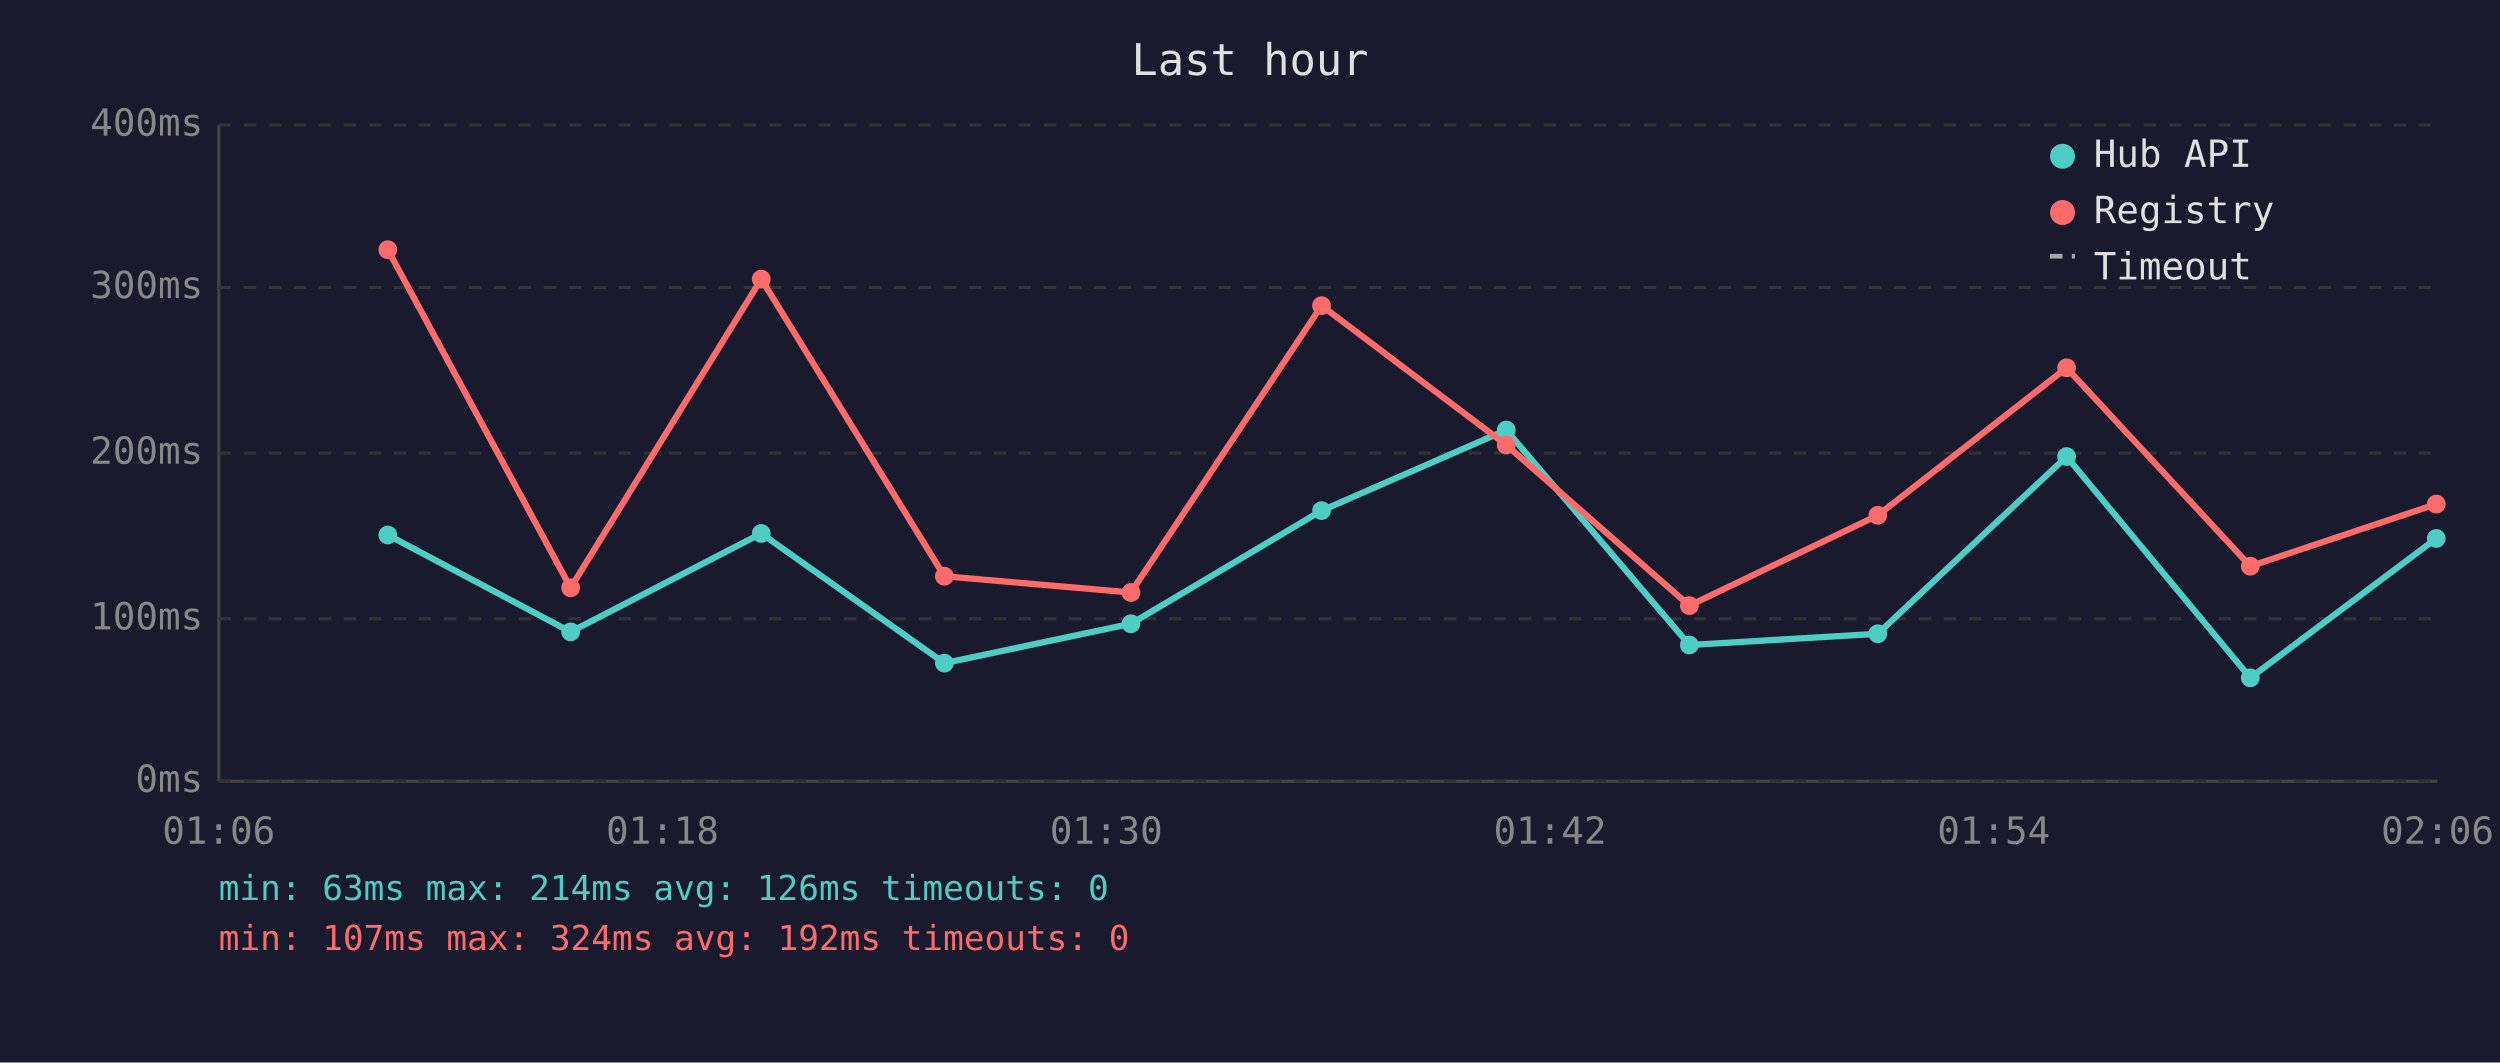
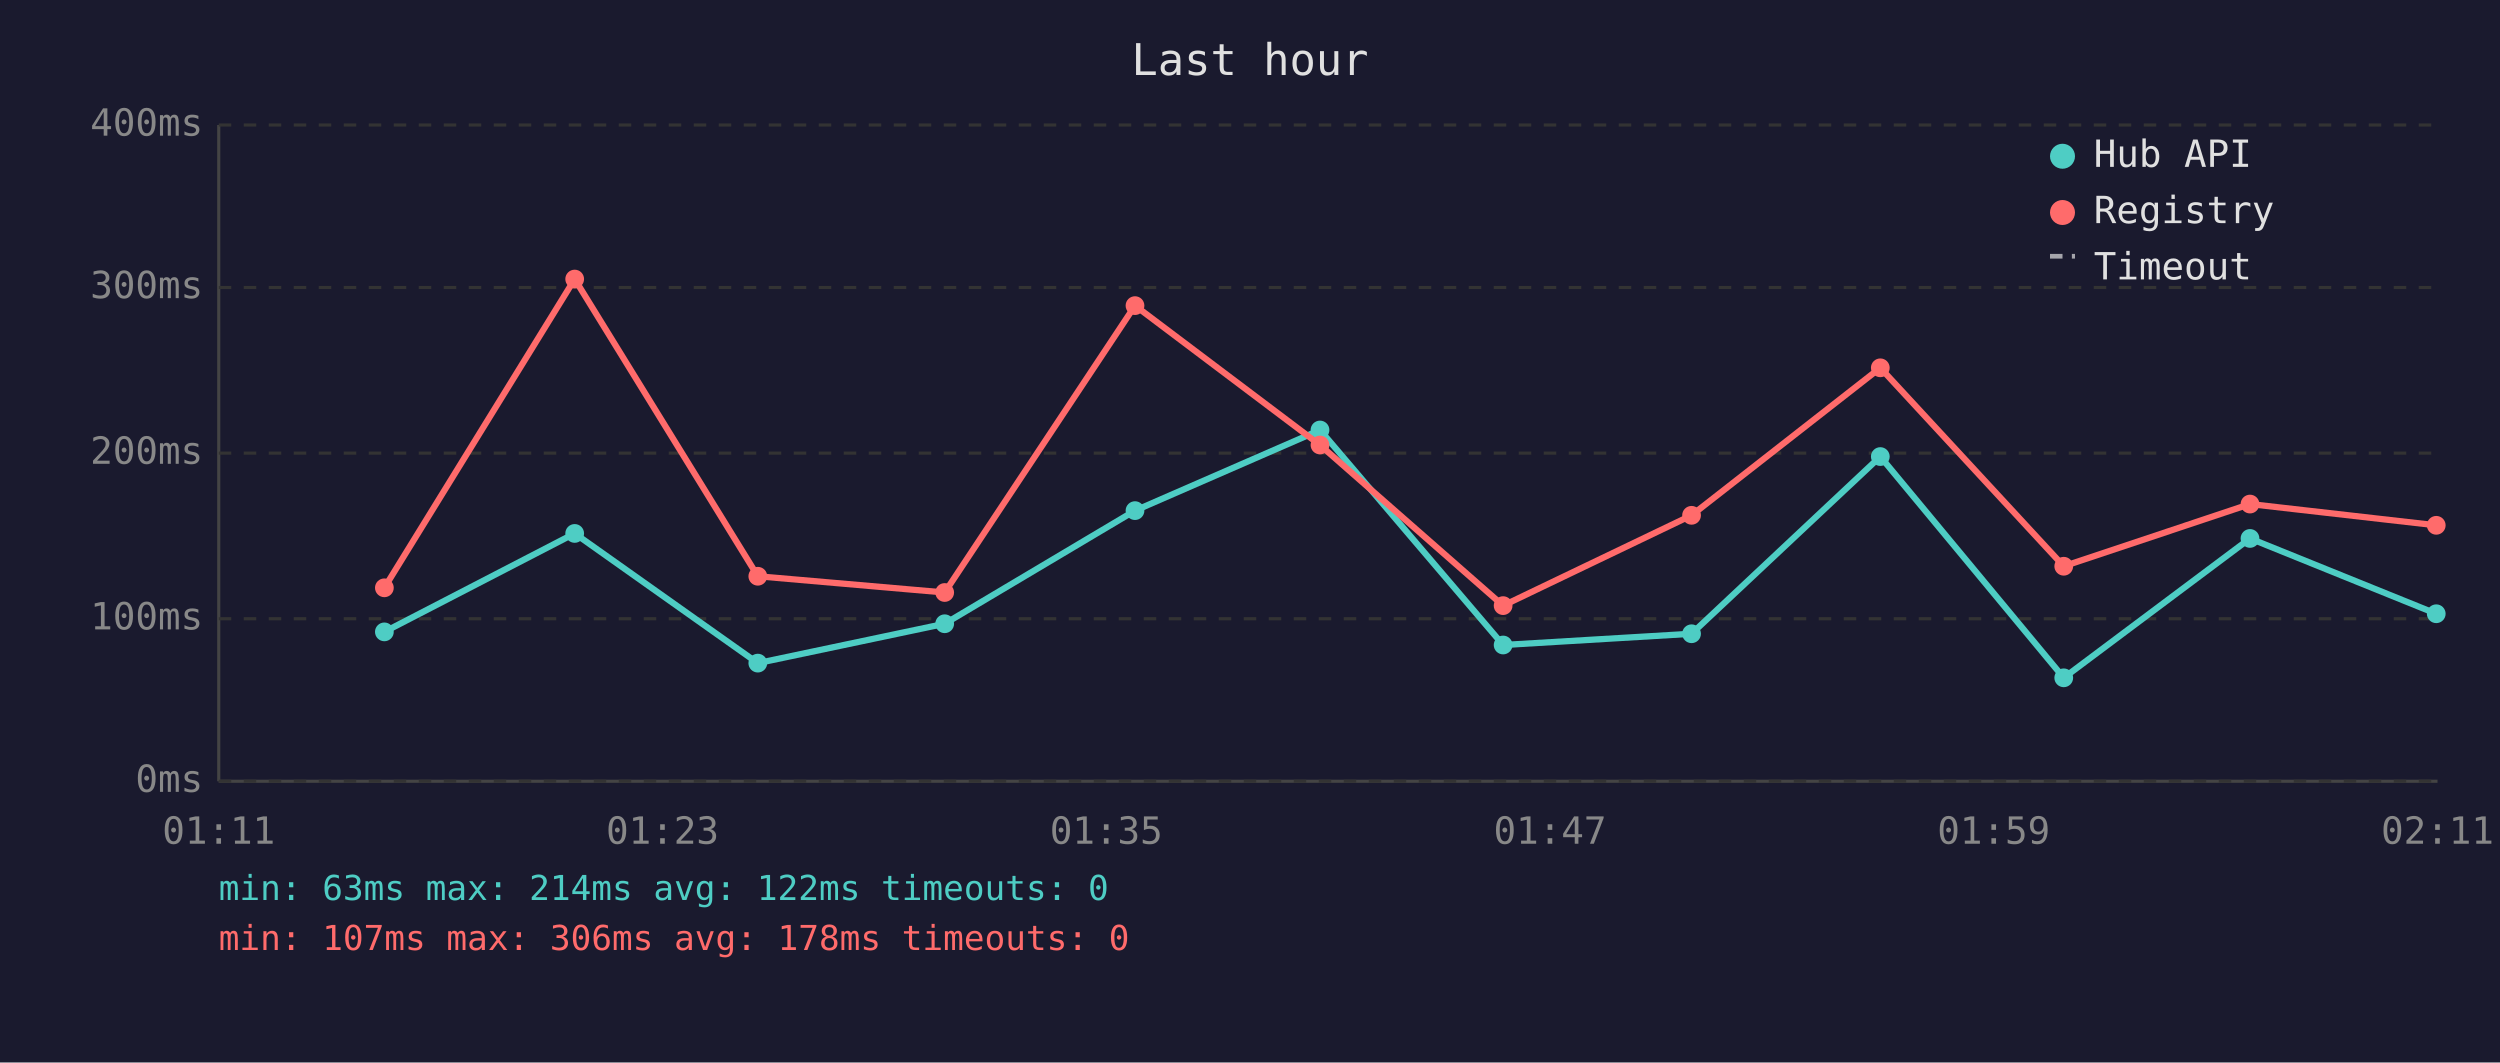
<svg xmlns="http://www.w3.org/2000/svg" viewBox="0 0 800 340" font-family="monospace" font-size="12">
  <rect width="800" height="340" fill="#1a1a2e" />
  <text x="400" y="24" fill="#e0e0e0" font-size="14" text-anchor="middle">Last hour</text>
  <line x1="70" y1="40" x2="70" y2="250" stroke="#444" stroke-width="1" />
  <line x1="70" y1="250" x2="780" y2="250" stroke="#444" stroke-width="1" />
  <line x1="70" y1="250" x2="780" y2="250" stroke="#333" stroke-width="1" stroke-dasharray="4" />
  <text x="65" y="250" fill="#888" text-anchor="end" dominant-baseline="middle">0ms</text>
  <line x1="70" y1="198" x2="780" y2="198" stroke="#333" stroke-width="1" stroke-dasharray="4" />
  <text x="65" y="198" fill="#888" text-anchor="end" dominant-baseline="middle">100ms</text>
  <line x1="70" y1="145" x2="780" y2="145" stroke="#333" stroke-width="1" stroke-dasharray="4" />
  <text x="65" y="145" fill="#888" text-anchor="end" dominant-baseline="middle">200ms</text>
  <line x1="70" y1="92" x2="780" y2="92" stroke="#333" stroke-width="1" stroke-dasharray="4" />
  <text x="65" y="92" fill="#888" text-anchor="end" dominant-baseline="middle">300ms</text>
  <line x1="70" y1="40" x2="780" y2="40" stroke="#333" stroke-width="1" stroke-dasharray="4" />
  <text x="65" y="40" fill="#888" text-anchor="end" dominant-baseline="middle">400ms</text>
-   <text x="70" y="270" fill="#888" text-anchor="middle">01:06</text>
-   <text x="212" y="270" fill="#888" text-anchor="middle">01:18</text>
-   <text x="354" y="270" fill="#888" text-anchor="middle">01:30</text>
-   <text x="496" y="270" fill="#888" text-anchor="middle">01:42</text>
-   <text x="638" y="270" fill="#888" text-anchor="middle">01:54</text>
-   <text x="780" y="270" fill="#888" text-anchor="middle">02:06</text>
-   <polyline points="124.1,171.2 182.6,202.2 243.6,170.7 302.2,212.2 361.9,199.6 422.9,163.4 482.0,137.6 540.6,206.4 600.9,202.8 661.3,146.1 720.1,216.9 779.6,172.3" fill="none" stroke="#4ecdc4" stroke-width="2" opacity="1" />
-   <circle cx="124.1" cy="171.2" r="3" fill="#4ecdc4" />
-   <circle cx="182.6" cy="202.2" r="3" fill="#4ecdc4" />
-   <circle cx="243.6" cy="170.7" r="3" fill="#4ecdc4" />
-   <circle cx="302.2" cy="212.2" r="3" fill="#4ecdc4" />
-   <circle cx="361.9" cy="199.6" r="3" fill="#4ecdc4" />
-   <circle cx="422.9" cy="163.4" r="3" fill="#4ecdc4" />
-   <circle cx="482.0" cy="137.6" r="3" fill="#4ecdc4" />
-   <circle cx="540.6" cy="206.4" r="3" fill="#4ecdc4" />
-   <circle cx="600.9" cy="202.8" r="3" fill="#4ecdc4" />
-   <circle cx="661.3" cy="146.1" r="3" fill="#4ecdc4" />
-   <circle cx="720.1" cy="216.9" r="3" fill="#4ecdc4" />
-   <circle cx="779.6" cy="172.3" r="3" fill="#4ecdc4" />
-   <polyline points="124.1,79.9 182.6,188.1 243.6,89.3 302.2,184.4 361.9,189.6 422.9,97.8 482.0,142.4 540.6,193.8 600.9,164.9 661.3,117.7 720.1,181.2 779.6,161.3" fill="none" stroke="#ff6b6b" stroke-width="2" opacity="1" />
-   <circle cx="124.1" cy="79.9" r="3" fill="#ff6b6b" />
-   <circle cx="182.6" cy="188.1" r="3" fill="#ff6b6b" />
-   <circle cx="243.6" cy="89.3" r="3" fill="#ff6b6b" />
-   <circle cx="302.2" cy="184.4" r="3" fill="#ff6b6b" />
-   <circle cx="361.9" cy="189.6" r="3" fill="#ff6b6b" />
-   <circle cx="422.9" cy="97.8" r="3" fill="#ff6b6b" />
-   <circle cx="482.0" cy="142.4" r="3" fill="#ff6b6b" />
-   <circle cx="540.6" cy="193.8" r="3" fill="#ff6b6b" />
-   <circle cx="600.9" cy="164.9" r="3" fill="#ff6b6b" />
-   <circle cx="661.3" cy="117.7" r="3" fill="#ff6b6b" />
-   <circle cx="720.1" cy="181.2" r="3" fill="#ff6b6b" />
-   <circle cx="779.6" cy="161.3" r="3" fill="#ff6b6b" />
+   <text x="70" y="270" fill="#888" text-anchor="middle">01:11</text>
+   <text x="212" y="270" fill="#888" text-anchor="middle">01:23</text>
+   <text x="354" y="270" fill="#888" text-anchor="middle">01:35</text>
+   <text x="496" y="270" fill="#888" text-anchor="middle">01:47</text>
+   <text x="638" y="270" fill="#888" text-anchor="middle">01:59</text>
+   <text x="780" y="270" fill="#888" text-anchor="middle">02:11</text>
+   <polyline points="123.0,202.2 183.9,170.7 242.5,212.2 302.3,199.6 363.2,163.4 422.4,137.6 481.0,206.4 541.3,202.8 601.7,146.1 660.4,216.9 720.0,172.3 779.6,196.4" fill="none" stroke="#4ecdc4" stroke-width="2" opacity="1" />
+   <circle cx="123.0" cy="202.2" r="3" fill="#4ecdc4" />
+   <circle cx="183.9" cy="170.7" r="3" fill="#4ecdc4" />
+   <circle cx="242.5" cy="212.2" r="3" fill="#4ecdc4" />
+   <circle cx="302.3" cy="199.6" r="3" fill="#4ecdc4" />
+   <circle cx="363.2" cy="163.4" r="3" fill="#4ecdc4" />
+   <circle cx="422.4" cy="137.6" r="3" fill="#4ecdc4" />
+   <circle cx="481.0" cy="206.4" r="3" fill="#4ecdc4" />
+   <circle cx="541.3" cy="202.8" r="3" fill="#4ecdc4" />
+   <circle cx="601.7" cy="146.1" r="3" fill="#4ecdc4" />
+   <circle cx="660.4" cy="216.9" r="3" fill="#4ecdc4" />
+   <circle cx="720.0" cy="172.3" r="3" fill="#4ecdc4" />
+   <circle cx="779.6" cy="196.4" r="3" fill="#4ecdc4" />
+   <polyline points="123.0,188.1 183.9,89.3 242.5,184.4 302.3,189.6 363.2,97.8 422.4,142.4 481.0,193.8 541.3,164.9 601.7,117.7 660.4,181.2 720.0,161.3 779.6,168.1" fill="none" stroke="#ff6b6b" stroke-width="2" opacity="1" />
+   <circle cx="123.0" cy="188.1" r="3" fill="#ff6b6b" />
+   <circle cx="183.9" cy="89.3" r="3" fill="#ff6b6b" />
+   <circle cx="242.5" cy="184.4" r="3" fill="#ff6b6b" />
+   <circle cx="302.3" cy="189.6" r="3" fill="#ff6b6b" />
+   <circle cx="363.2" cy="97.8" r="3" fill="#ff6b6b" />
+   <circle cx="422.4" cy="142.4" r="3" fill="#ff6b6b" />
+   <circle cx="481.0" cy="193.8" r="3" fill="#ff6b6b" />
+   <circle cx="541.3" cy="164.9" r="3" fill="#ff6b6b" />
+   <circle cx="601.7" cy="117.7" r="3" fill="#ff6b6b" />
+   <circle cx="660.4" cy="181.2" r="3" fill="#ff6b6b" />
+   <circle cx="720.0" cy="161.3" r="3" fill="#ff6b6b" />
+   <circle cx="779.6" cy="168.1" r="3" fill="#ff6b6b" />
  <circle cx="660" cy="50" r="4" fill="#4ecdc4" />
  <text x="670" y="50" fill="#e0e0e0" dominant-baseline="middle">Hub API</text>
  <circle cx="660" cy="68" r="4" fill="#ff6b6b" />
  <text x="670" y="68" fill="#e0e0e0" dominant-baseline="middle">Registry</text>
  <line x1="656" y1="82" x2="664" y2="82" stroke="#e0e0e0" stroke-width="1.5" stroke-dasharray="4,3" opacity="0.7" />
  <text x="670" y="86" fill="#e0e0e0" dominant-baseline="middle">Timeout</text>
-   <text x="70" y="288" fill="#4ecdc4" font-size="11">min: 63ms  max: 214ms  avg: 126ms  timeouts: 0</text>
-   <text x="70" y="304" fill="#ff6b6b" font-size="11">min: 107ms  max: 324ms  avg: 192ms  timeouts: 0</text>
+   <text x="70" y="288" fill="#4ecdc4" font-size="11">min: 63ms  max: 214ms  avg: 122ms  timeouts: 0</text>
+   <text x="70" y="304" fill="#ff6b6b" font-size="11">min: 107ms  max: 306ms  avg: 178ms  timeouts: 0</text>
</svg>
